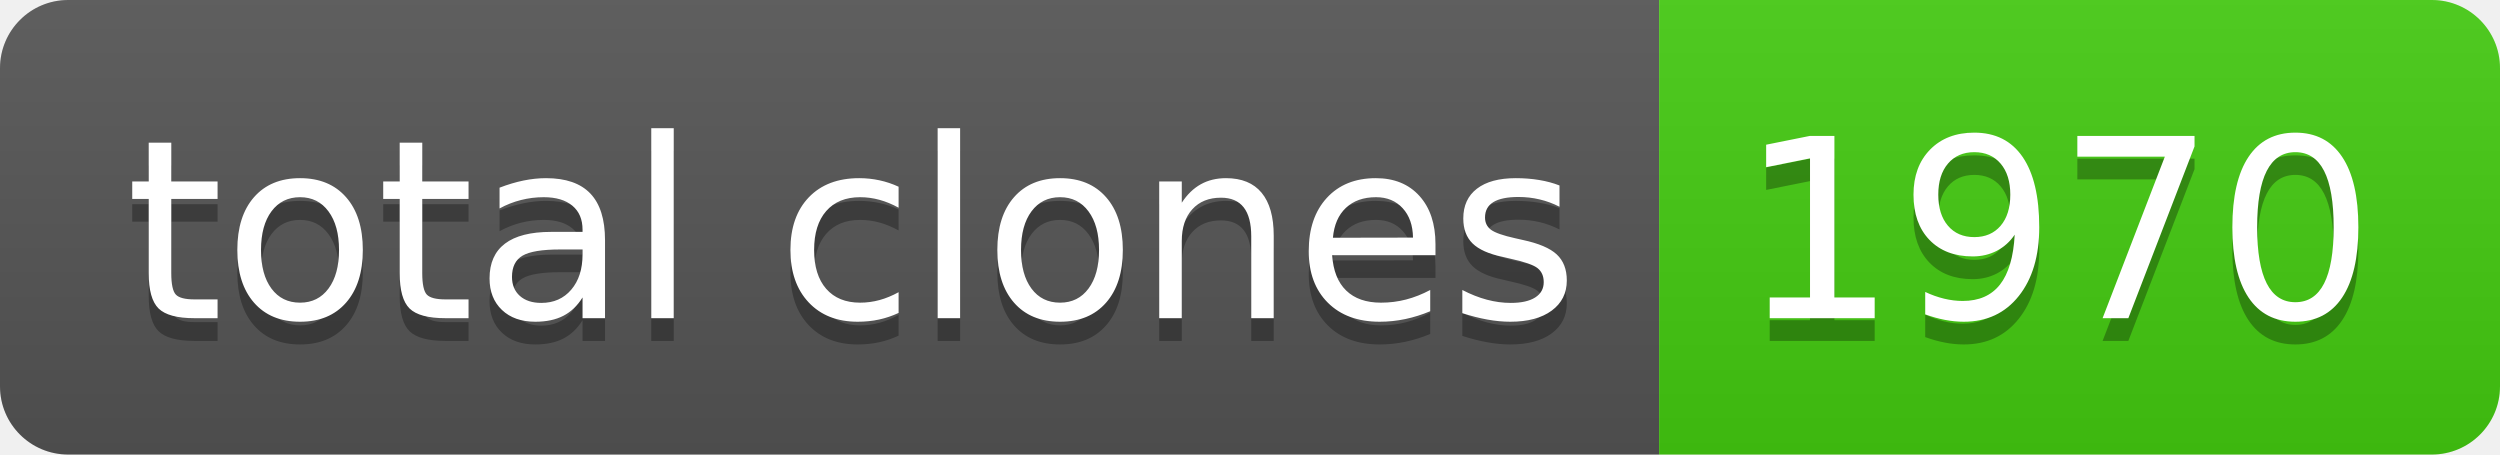
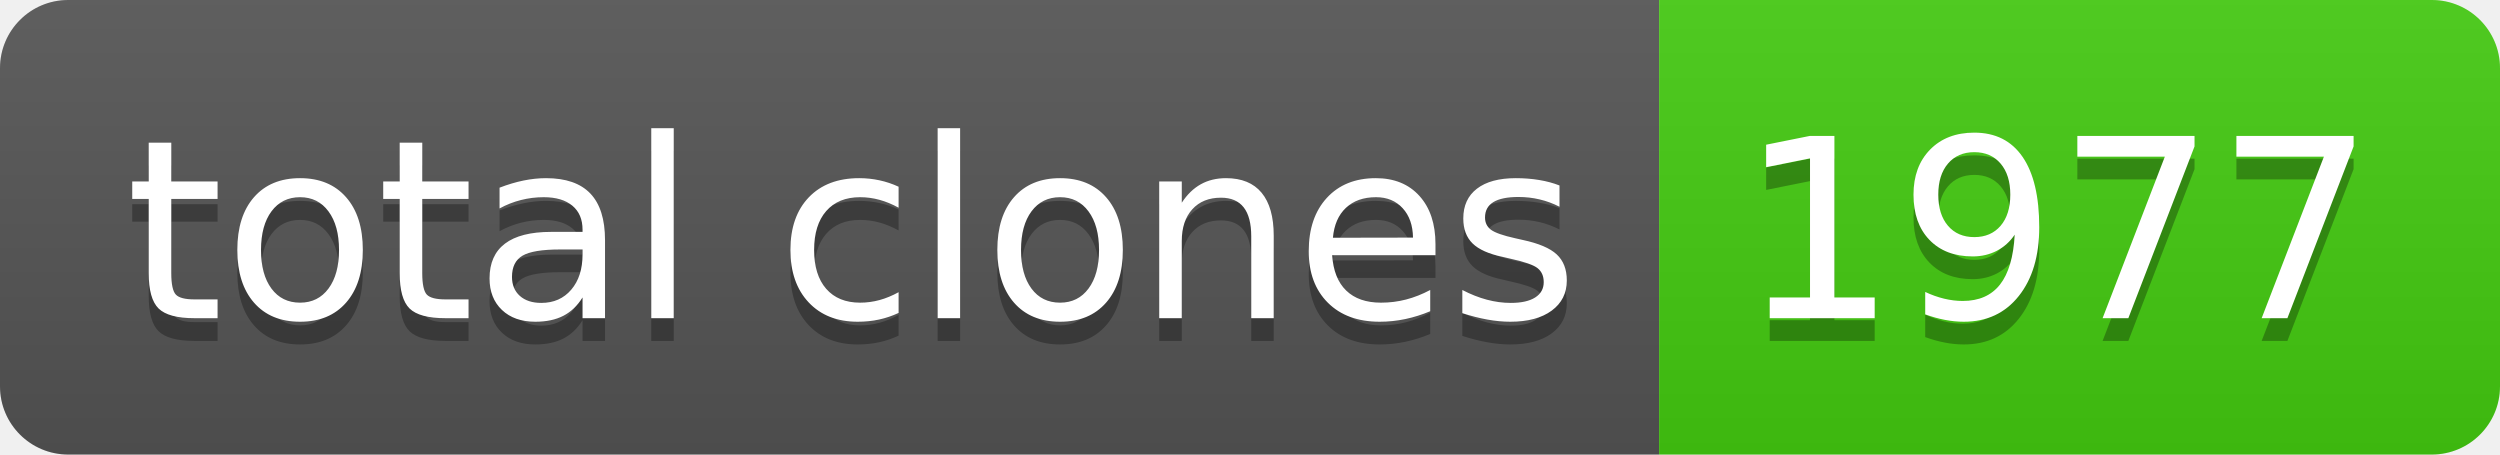
- <svg xmlns="http://www.w3.org/2000/svg" width="110" height="20" role="img" aria-label="total clones: 1970">
+ <svg xmlns="http://www.w3.org/2000/svg" width="110" height="20" role="img" aria-label="total clones: 1977">
  <linearGradient id="s" x2="0" y2="100%">
    <stop offset="0" stop-color="#bbb" stop-opacity=".1" />
    <stop offset="1" stop-opacity=".1" />
  </linearGradient>
  <clipPath id="r">
    <rect width="110" height="20" rx="3" fill="#fff" />
  </clipPath>
  <g clip-path="url(#r)">
    <rect width="73" height="20" fill="#555" />
    <rect x="73" width="37" height="20" fill="#4c1" />
    <rect width="110" height="20" fill="url(#s)" />
  </g>
  <g fill="#fff" text-anchor="middle" font-family="Verdana,Geneva,DejaVu Sans,sans-serif" text-rendering="geometricPrecision" font-size="110">
    <text aria-hidden="true" x="375" y="150" fill="#010101" fill-opacity=".3" transform="scale(.1)" textLength="630">total clones</text>
    <text x="375" y="140" transform="scale(.1)" fill="#fff" textLength="630">total clones</text>
-     <text aria-hidden="true" x="905" y="150" fill="#010101" fill-opacity=".3" transform="scale(.1)" textLength="270">1970</text>
-     <text x="905" y="140" transform="scale(.1)" fill="#fff" textLength="270">1970</text>
+     <text aria-hidden="true" x="905" y="150" fill="#010101" fill-opacity=".3" transform="scale(.1)" textLength="270">1977</text>
+     <text x="905" y="140" transform="scale(.1)" fill="#fff" textLength="270">1977</text>
  </g>
</svg>
